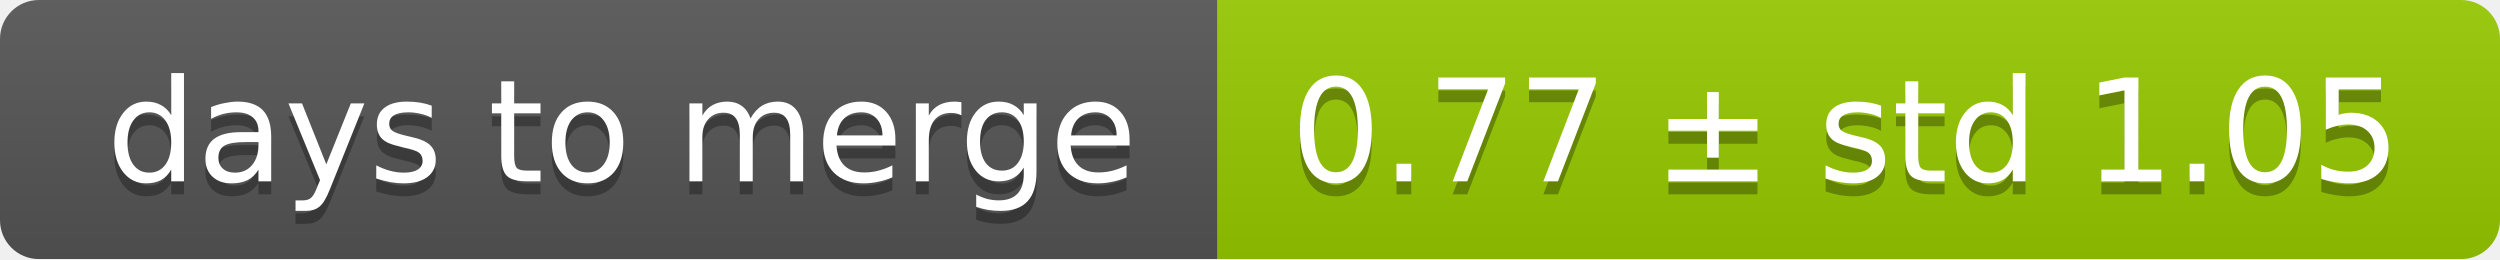
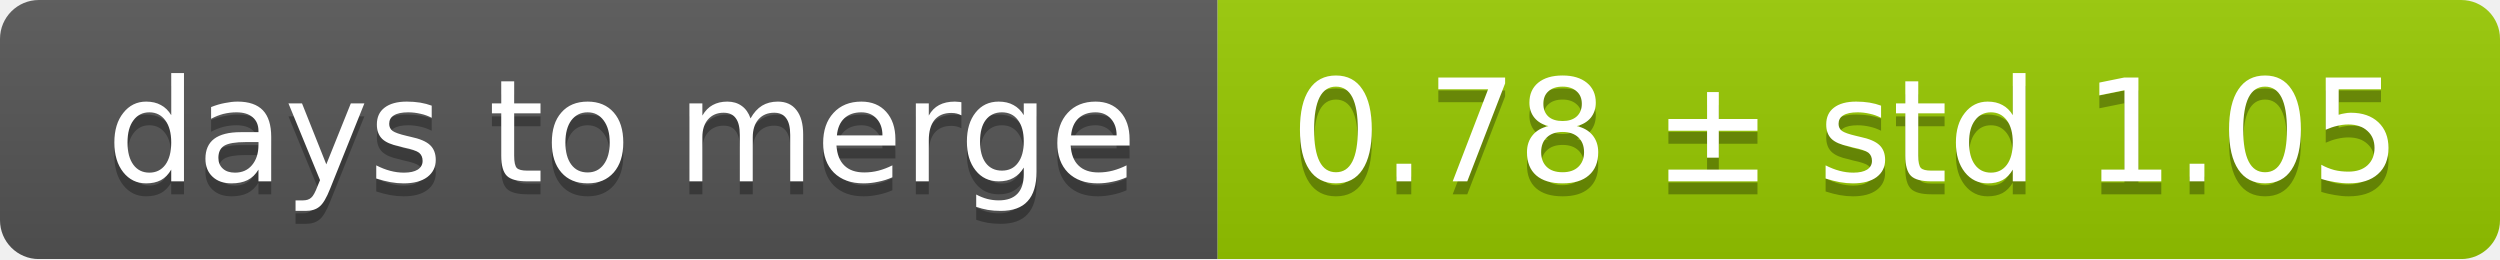
<svg xmlns="http://www.w3.org/2000/svg" width="193" height="20">
  <linearGradient id="smooth" x2="0" y2="100%">
    <stop offset="0" stop-color="#bbb" stop-opacity=".1" />
    <stop offset="1" stop-opacity=".1" />
  </linearGradient>
  <mask id="round">
    <rect width="193" height="20" rx="3" fill="#fff" />
  </mask>
  <g mask="url(#round)">
    <rect width="94" height="20" fill="#555" />
    <rect x="94" width="99" height="20" fill="#97ca00" />
    <rect width="193" height="20" fill="url(#smooth)" />
  </g>
  <g fill="#fff" text-anchor="middle" font-family="DejaVu Sans,Verdana,Geneva,sans-serif" font-size="11">
    <text x="48" y="15" fill="#010101" fill-opacity=".3">days to merge</text>
    <text x="48" y="14">days to merge</text>
-     <text x="142.5" y="15" fill="#010101" fill-opacity=".3">0.77 ± std 1.05</text>
-     <text x="142.5" y="14">0.77 ± std 1.05</text>
+     <text x="142.5" y="15" fill="#010101" fill-opacity=".3">0.78 ± std 1.05</text>
+     <text x="142.5" y="14">0.78 ± std 1.05</text>
  </g>
</svg>
